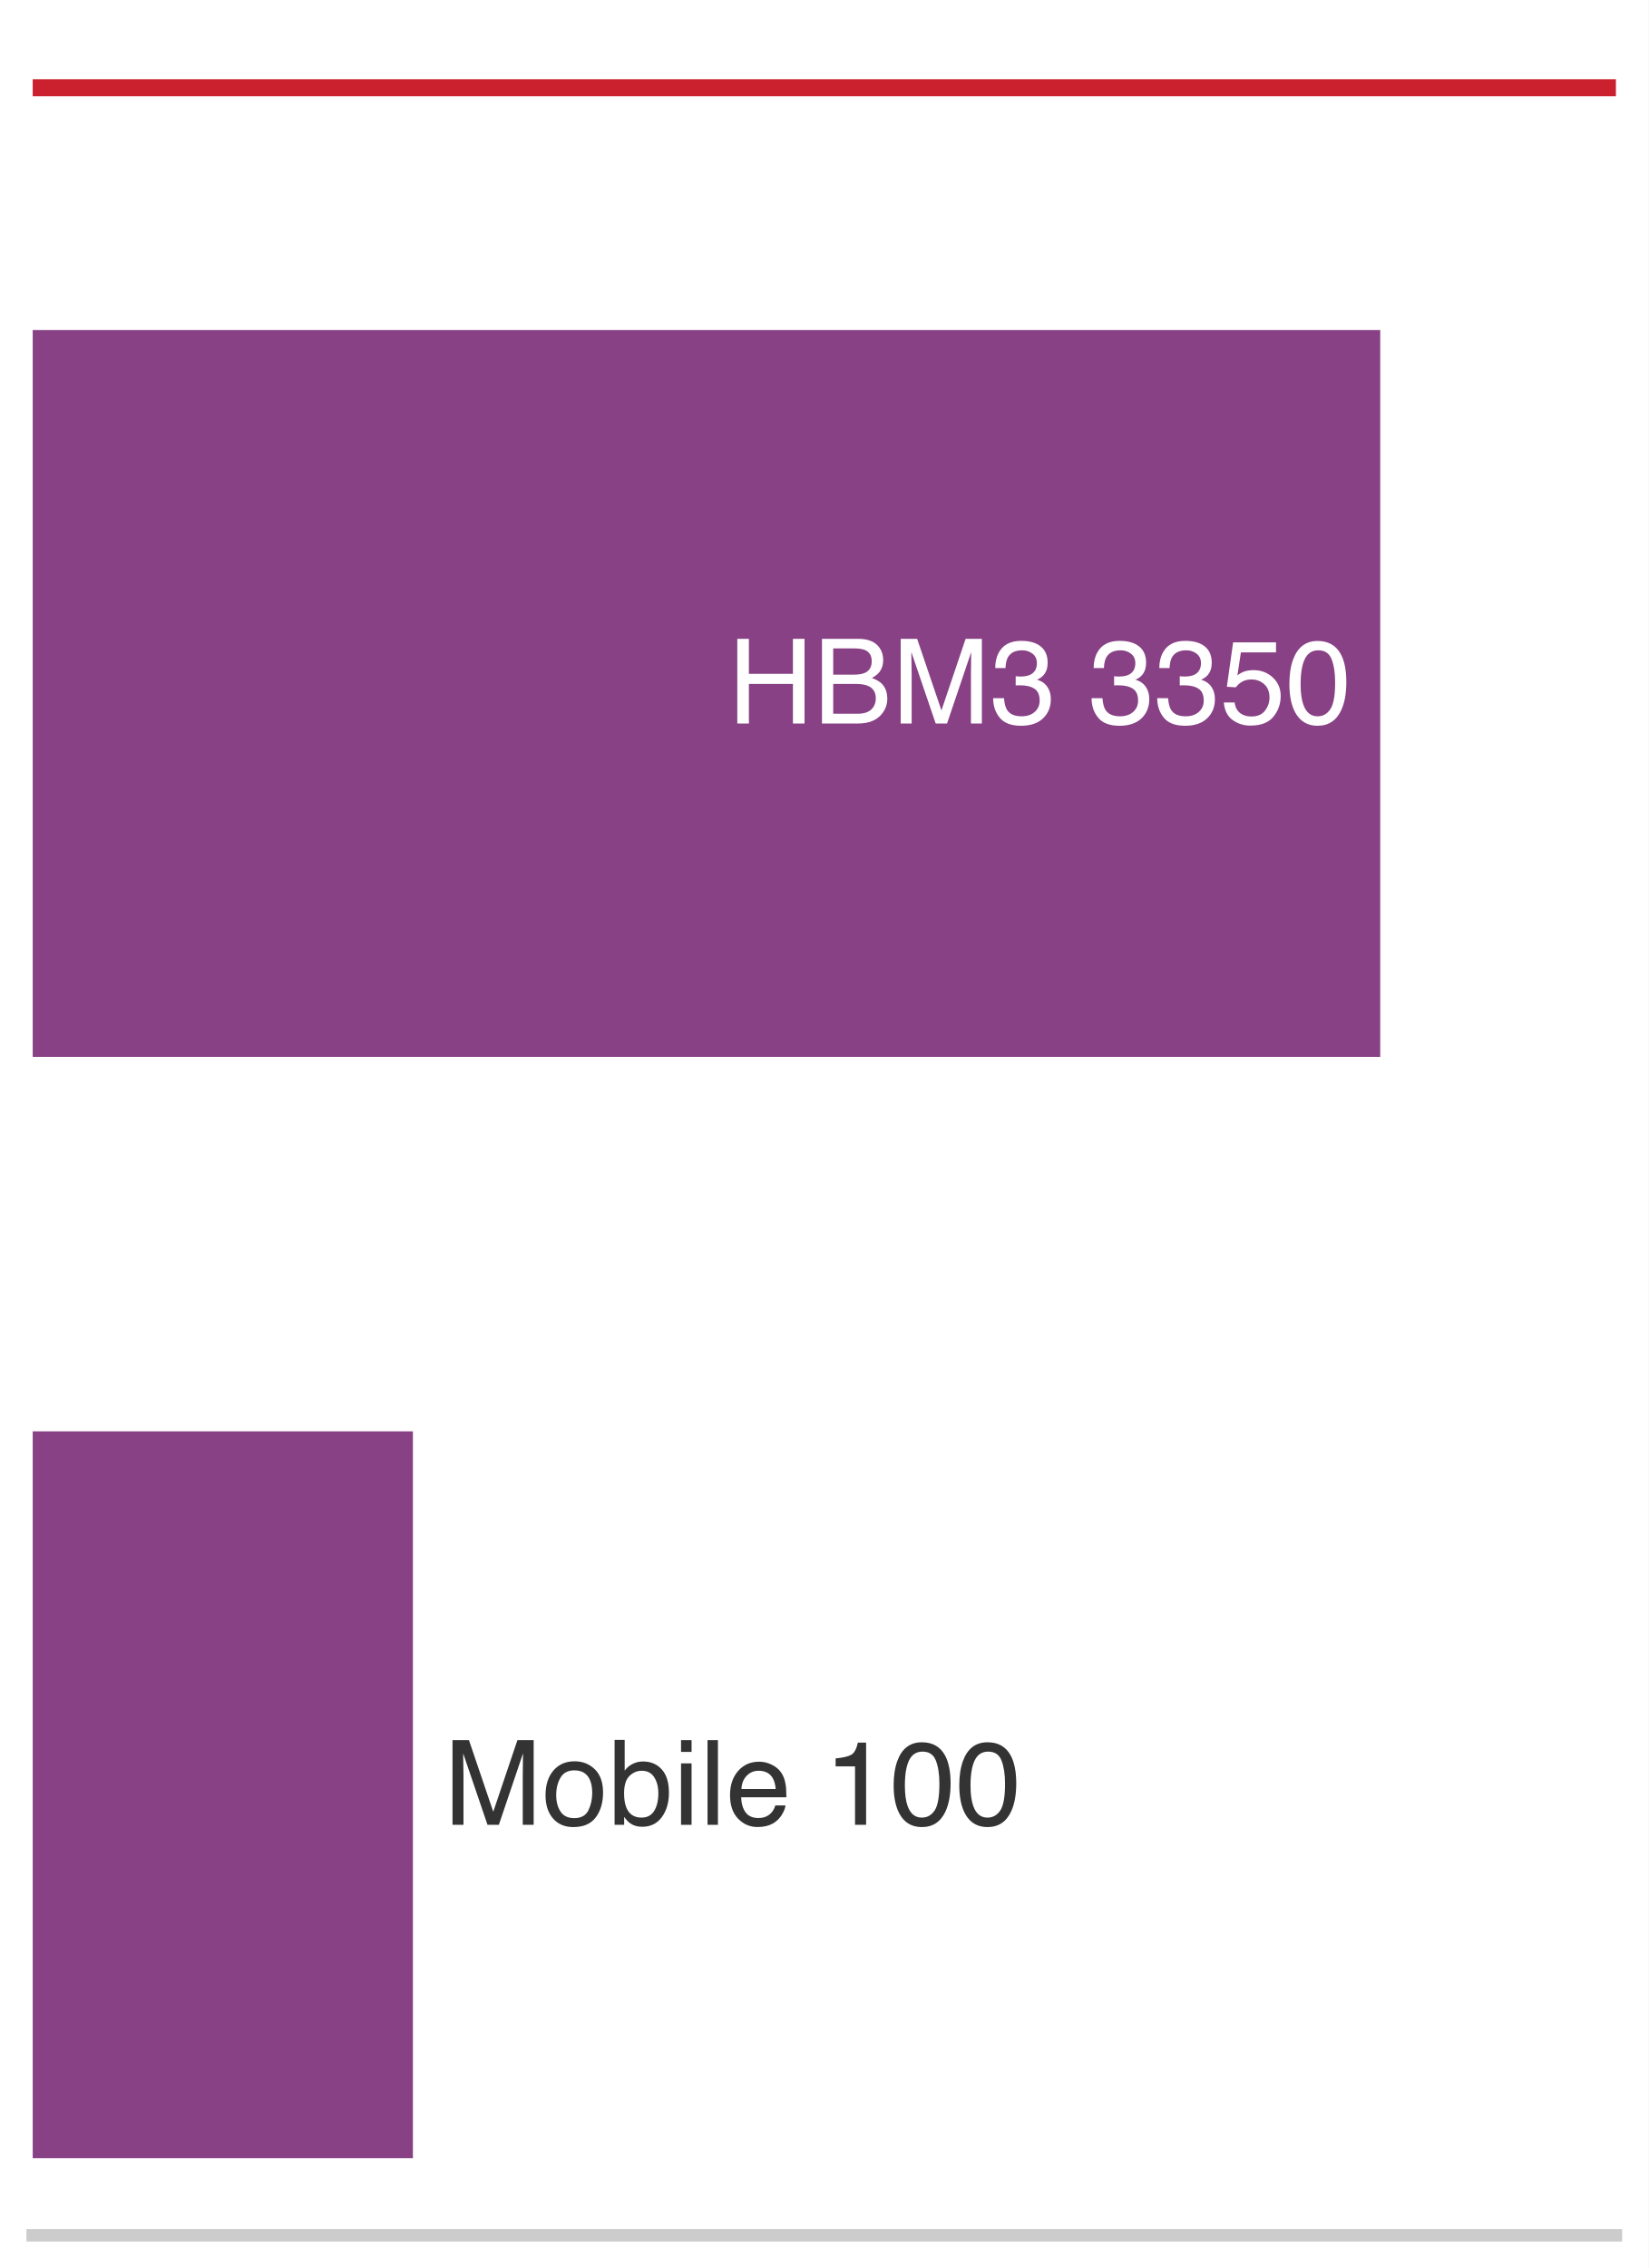
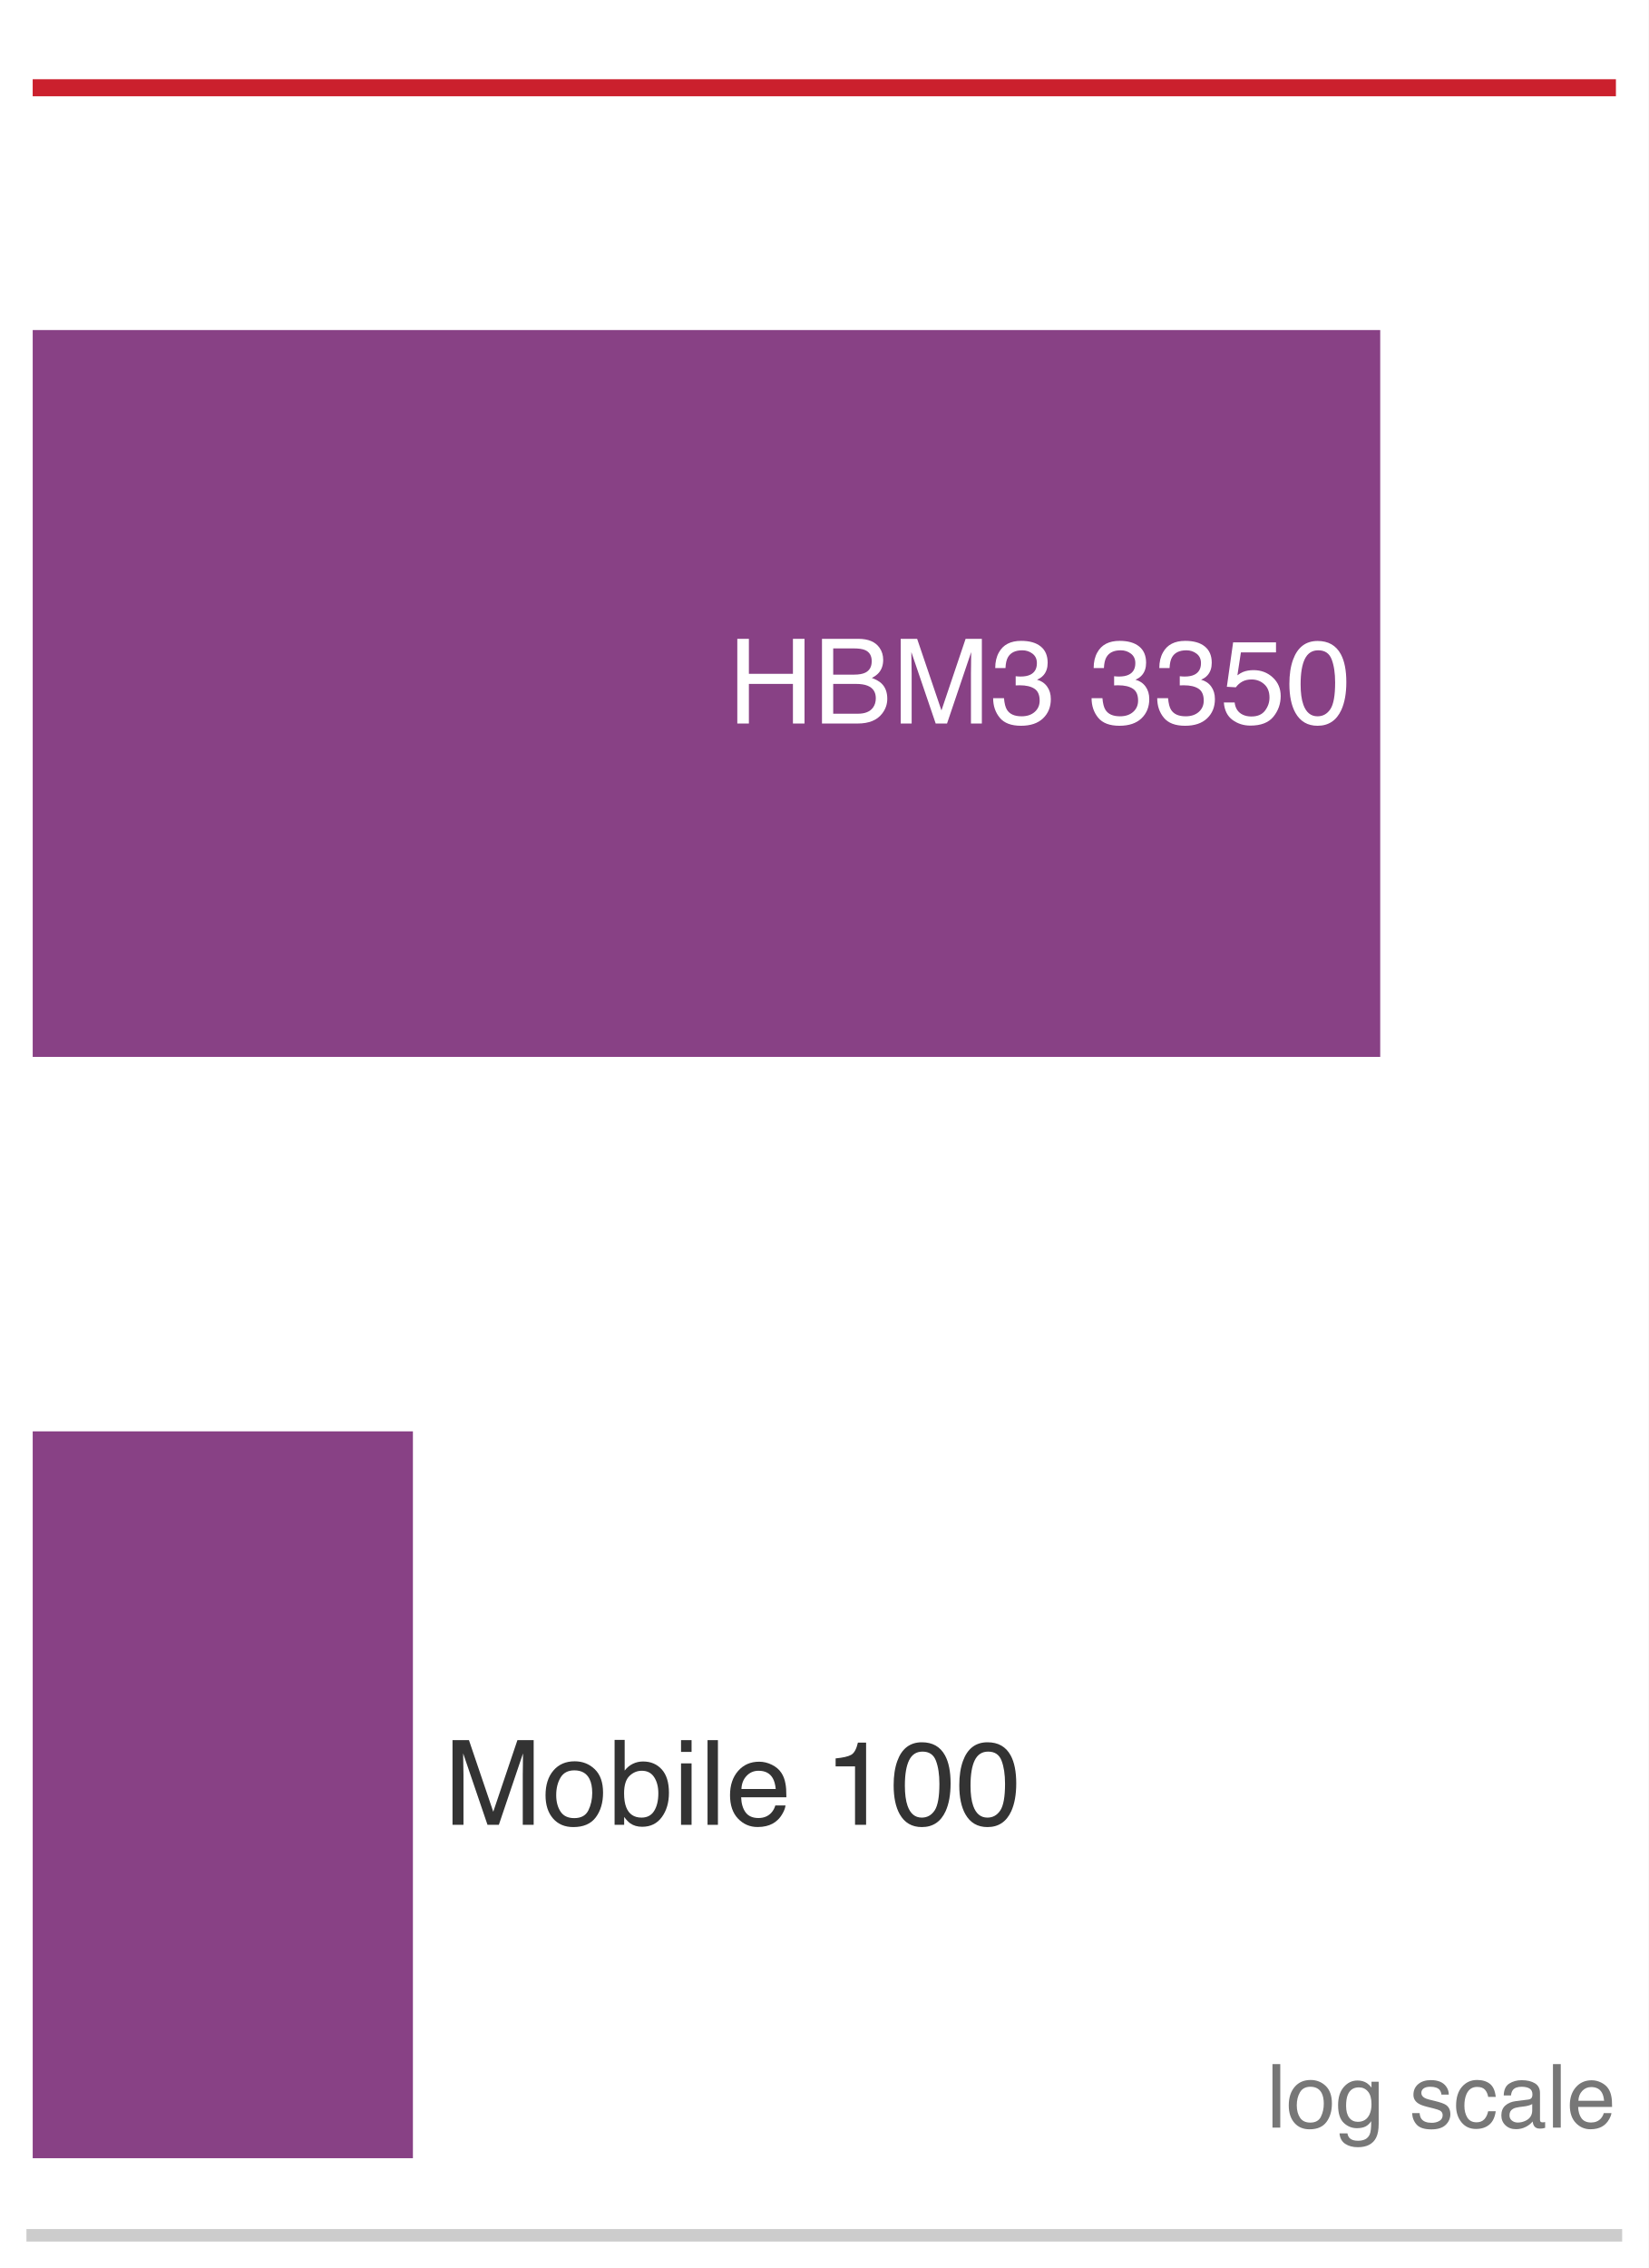
<svg xmlns="http://www.w3.org/2000/svg" xmlns:xlink="http://www.w3.org/1999/xlink" width="72.63pt" height="99.9pt" viewBox="0 0 72.63 99.9" version="1.1">
  <defs>
    <style type="text/css">*{stroke-linejoin: round; stroke-linecap: butt}</style>
  </defs>
  <g id="figure_1">
    <g id="patch_1">
      <path d="M 0 99.9 L 72.63 99.9 L 72.63 0 L 0 0 z " style="fill: #ffffff" />
    </g>
    <g id="axes_1">
      <g id="patch_2">
        <path d="M 1.44 98.46 L 71.19 98.46 L 71.19 1.44 L 1.44 1.44 z " style="fill: #ffffff" />
      </g>
      <g id="patch_3">
        <path d="M 1.44 46.554 L 60.806 46.554 L 60.806 14.538 L 1.44 14.538 z " clip-path="url(#p879ee31a35)" style="fill: #7e317b; opacity: 0.92" />
      </g>
      <g id="patch_4">
        <path d="M 1.44 95.064 L 18.191 95.064 L 18.191 63.048 L 1.44 63.048 z " clip-path="url(#p879ee31a35)" style="fill: #7e317b; opacity: 0.92" />
      </g>
      <g id="matplotlib.axis_1">
        <g id="xtick_1">
          <g id="line2d_1" />
        </g>
        <g id="xtick_2">
          <g id="line2d_2" />
        </g>
        <g id="xtick_3">
          <g id="line2d_3" />
        </g>
        <g id="xtick_4">
          <g id="line2d_4" />
        </g>
        <g id="xtick_5">
          <g id="line2d_5" />
        </g>
        <g id="xtick_6">
          <g id="line2d_6" />
        </g>
        <g id="xtick_7">
          <g id="line2d_7" />
        </g>
        <g id="xtick_8">
          <g id="line2d_8" />
        </g>
        <g id="xtick_9">
          <g id="line2d_9" />
        </g>
        <g id="xtick_10">
          <g id="line2d_10" />
        </g>
        <g id="xtick_11">
          <g id="line2d_11" />
        </g>
        <g id="xtick_12">
          <g id="line2d_12" />
        </g>
        <g id="xtick_13">
          <g id="line2d_13" />
        </g>
        <g id="xtick_14">
          <g id="line2d_14" />
        </g>
        <g id="xtick_15">
          <g id="line2d_15" />
        </g>
        <g id="xtick_16">
          <g id="line2d_16" />
        </g>
        <g id="xtick_17">
          <g id="line2d_17" />
        </g>
        <g id="xtick_18">
          <g id="line2d_18" />
        </g>
        <g id="xtick_19">
          <g id="line2d_19" />
        </g>
        <g id="xtick_20">
          <g id="line2d_20" />
        </g>
      </g>
      <g id="matplotlib.axis_2" />
      <g id="line2d_21">
        <path d="M 1.44 3.865 L 71.19 3.865 " clip-path="url(#p879ee31a35)" style="fill: none; stroke: #cb202d; stroke-width: 0.75; stroke-linecap: square" />
      </g>
      <g id="patch_5">
        <path d="M 1.44 98.46 L 71.19 98.46 " style="fill: none; stroke: #cccccc; stroke-width: 0.55; stroke-linejoin: miter; stroke-linecap: square" />
      </g>
      <g id="text_1">
        <g style="fill: #ffffff" transform="translate(32.07371 31.86916) scale(0.052 -0.052)">
          <defs>
            <path id="Helvetica-48" d="M 503 4591 L 1131 4591 L 1131 2694 L 3519 2694 L 3519 4591 L 4147 4591 L 4147 0 L 3519 0 L 3519 2147 L 1131 2147 L 1131 0 L 503 0 L 503 4591 z " transform="scale(0.015625)" />
            <path id="Helvetica-42" d="M 2213 2650 Q 2606 2650 2825 2759 Q 3169 2931 3169 3378 Q 3169 3828 2803 3984 Q 2597 4072 2191 4072 L 1081 4072 L 1081 2650 L 2213 2650 z M 2422 531 Q 2994 531 3238 863 Q 3391 1072 3391 1369 Q 3391 1869 2944 2050 Q 2706 2147 2316 2147 L 1081 2147 L 1081 531 L 2422 531 z M 472 4591 L 2444 4591 Q 3250 4591 3591 4109 Q 3791 3825 3791 3453 Q 3791 3019 3544 2741 Q 3416 2594 3175 2472 Q 3528 2338 3703 2169 Q 4013 1869 4013 1341 Q 4013 897 3734 538 Q 3319 0 2413 0 L 472 0 L 472 4591 z " transform="scale(0.015625)" />
            <path id="Helvetica-4d" d="M 472 4591 L 1363 4591 L 2681 709 L 3991 4591 L 4872 4591 L 4872 0 L 4281 0 L 4281 2709 Q 4281 2850 4287 3175 Q 4294 3500 4294 3872 L 2984 0 L 2369 0 L 1050 3872 L 1050 3731 Q 1050 3563 1058 3217 Q 1066 2872 1066 2709 L 1066 0 L 472 0 L 472 4591 z " transform="scale(0.015625)" />
            <path id="Helvetica-33" d="M 1663 -122 Q 869 -122 511 314 Q 153 750 153 1375 L 741 1375 Q 778 941 903 744 Q 1122 391 1694 391 Q 2138 391 2406 628 Q 2675 866 2675 1241 Q 2675 1703 2392 1887 Q 2109 2072 1606 2072 Q 1550 2072 1492 2070 Q 1434 2069 1375 2066 L 1375 2563 Q 1463 2553 1522 2550 Q 1581 2547 1650 2547 Q 1966 2547 2169 2647 Q 2525 2822 2525 3272 Q 2525 3606 2287 3787 Q 2050 3969 1734 3969 Q 1172 3969 956 3594 Q 838 3388 822 3006 L 266 3006 Q 266 3506 466 3856 Q 809 4481 1675 4481 Q 2359 4481 2734 4176 Q 3109 3872 3109 3294 Q 3109 2881 2888 2625 Q 2750 2466 2531 2375 Q 2884 2278 3082 2001 Q 3281 1725 3281 1325 Q 3281 684 2859 281 Q 2438 -122 1663 -122 z " transform="scale(0.015625)" />
            <path id="Helvetica-20" transform="scale(0.015625)" />
            <path id="Helvetica-35" d="M 791 1141 Q 847 659 1238 475 Q 1438 381 1700 381 Q 2200 381 2440 700 Q 2681 1019 2681 1406 Q 2681 1875 2395 2131 Q 2109 2388 1709 2388 Q 1419 2388 1211 2275 Q 1003 2163 856 1963 L 369 1991 L 709 4400 L 3034 4400 L 3034 3856 L 1131 3856 L 941 2613 Q 1097 2731 1238 2791 Q 1488 2894 1816 2894 Q 2431 2894 2859 2497 Q 3288 2100 3288 1491 Q 3288 856 2895 371 Q 2503 -113 1644 -113 Q 1097 -113 676 195 Q 256 503 206 1141 L 791 1141 z " transform="scale(0.015625)" />
            <path id="Helvetica-30" d="M 1731 4475 Q 2600 4475 2988 3759 Q 3288 3206 3288 2244 Q 3288 1331 3016 734 Q 2622 -122 1728 -122 Q 922 -122 528 578 Q 200 1163 200 2147 Q 200 2909 397 3456 Q 766 4475 1731 4475 z M 1725 391 Q 2163 391 2422 778 Q 2681 1166 2681 2222 Q 2681 2984 2493 3476 Q 2306 3969 1766 3969 Q 1269 3969 1039 3501 Q 809 3034 809 2125 Q 809 1441 956 1025 Q 1181 391 1725 391 z " transform="scale(0.015625)" />
          </defs>
          <use xlink:href="#Helvetica-48" />
          <use xlink:href="#Helvetica-42" transform="translate(72.2168 0)" />
          <use xlink:href="#Helvetica-4d" transform="translate(138.916 0)" />
          <use xlink:href="#Helvetica-33" transform="translate(222.2168 0)" />
          <use xlink:href="#Helvetica-20" transform="translate(277.832 0)" />
          <use xlink:href="#Helvetica-33" transform="translate(305.6152 0)" />
          <use xlink:href="#Helvetica-33" transform="translate(361.2305 0)" />
          <use xlink:href="#Helvetica-35" transform="translate(416.8457 0)" />
          <use xlink:href="#Helvetica-30" transform="translate(472.4609 0)" />
        </g>
      </g>
      <g id="text_2">
        <g style="fill: #333333" transform="translate(19.55239 80.37916) scale(0.052 -0.052)">
          <defs>
            <path id="Helvetica-6f" d="M 1741 363 Q 2300 363 2508 786 Q 2716 1209 2716 1728 Q 2716 2197 2566 2491 Q 2328 2953 1747 2953 Q 1231 2953 997 2559 Q 763 2166 763 1609 Q 763 1075 997 719 Q 1231 363 1741 363 z M 1763 3444 Q 2409 3444 2856 3012 Q 3303 2581 3303 1744 Q 3303 934 2909 406 Q 2516 -122 1688 -122 Q 997 -122 590 345 Q 184 813 184 1600 Q 184 2444 612 2944 Q 1041 3444 1763 3444 z M 1744 3428 L 1744 3428 z " transform="scale(0.015625)" />
            <path id="Helvetica-62" d="M 369 4606 L 916 4606 L 916 2941 Q 1100 3181 1356 3307 Q 1613 3434 1913 3434 Q 2538 3434 2927 3004 Q 3316 2575 3316 1738 Q 3316 944 2931 419 Q 2547 -106 1866 -106 Q 1484 -106 1222 78 Q 1066 188 888 428 L 888 0 L 369 0 L 369 4606 z M 1831 391 Q 2288 391 2514 753 Q 2741 1116 2741 1709 Q 2741 2238 2514 2584 Q 2288 2931 1847 2931 Q 1463 2931 1173 2647 Q 884 2363 884 1709 Q 884 1238 1003 944 Q 1225 391 1831 391 z " transform="scale(0.015625)" />
            <path id="Helvetica-69" d="M 413 3331 L 984 3331 L 984 0 L 413 0 L 413 3331 z M 413 4591 L 984 4591 L 984 3953 L 413 3953 L 413 4591 z " transform="scale(0.015625)" />
            <path id="Helvetica-6c" d="M 428 4591 L 991 4591 L 991 0 L 428 0 L 428 4591 z " transform="scale(0.015625)" />
            <path id="Helvetica-65" d="M 1806 3422 Q 2163 3422 2497 3255 Q 2831 3088 3006 2822 Q 3175 2569 3231 2231 Q 3281 2000 3281 1494 L 828 1494 Q 844 984 1069 676 Q 1294 369 1766 369 Q 2206 369 2469 659 Q 2619 828 2681 1050 L 3234 1050 Q 3213 866 3089 639 Q 2966 413 2813 269 Q 2556 19 2178 -69 Q 1975 -119 1719 -119 Q 1094 -119 659 336 Q 225 791 225 1609 Q 225 2416 662 2919 Q 1100 3422 1806 3422 z M 2703 1941 Q 2669 2306 2544 2525 Q 2313 2931 1772 2931 Q 1384 2931 1121 2651 Q 859 2372 844 1941 L 2703 1941 z M 1753 3428 L 1753 3428 z " transform="scale(0.015625)" />
            <path id="Helvetica-31" d="M 613 3169 L 613 3600 Q 1222 3659 1462 3798 Q 1703 3938 1822 4456 L 2266 4456 L 2266 0 L 1666 0 L 1666 3169 L 613 3169 z " transform="scale(0.015625)" />
          </defs>
          <use xlink:href="#Helvetica-4d" />
          <use xlink:href="#Helvetica-6f" transform="translate(83.30078 0)" />
          <use xlink:href="#Helvetica-62" transform="translate(138.916 0)" />
          <use xlink:href="#Helvetica-69" transform="translate(194.5312 0)" />
          <use xlink:href="#Helvetica-6c" transform="translate(216.748 0)" />
          <use xlink:href="#Helvetica-65" transform="translate(238.9648 0)" />
          <use xlink:href="#Helvetica-20" transform="translate(294.5801 0)" />
          <use xlink:href="#Helvetica-31" transform="translate(322.3633 0)" />
          <use xlink:href="#Helvetica-30" transform="translate(377.9785 0)" />
          <use xlink:href="#Helvetica-30" transform="translate(433.5938 0)" />
        </g>
      </g>
+       <g id="text_3">
+         <g style="fill: #777777" transform="translate(55.79841 93.71632) scale(0.039 -0.039)">
+           <defs>
+             <path id="Helvetica-67" d="M 1594 3406 Q 1988 3406 2281 3213 Q 2441 3103 2606 2894 L 2606 3316 L 3125 3316 L 3125 272 Q 3125 -366 2938 -734 Q 2588 -1416 1616 -1416 Q 1075 -1416 706 -1173 Q 338 -931 294 -416 L 866 -416 Q 906 -641 1028 -763 Q 1219 -950 1628 -950 Q 2275 -950 2475 -494 Q 2594 -225 2584 466 Q 2416 209 2178 84 Q 1941 -41 1550 -41 Q 1006 -41 598 345 Q 191 731 191 1622 Q 191 2463 602 2934 Q 1013 3406 1594 3406 z M 2606 1688 Q 2606 2309 2350 2609 Q 2094 2909 1697 2909 Q 1103 2909 884 2353 Q 769 2056 769 1575 Q 769 1009 998 714 Q 1228 419 1616 419 Q 2222 419 2469 966 Q 2606 1275 2606 1688 z M 1659 3428 L 1659 3428 z " transform="scale(0.015625)" />
+             <path id="Helvetica-73" d="M 747 1050 Q 772 769 888 619 Q 1100 347 1625 347 Q 1938 347 2175 483 Q 2413 619 2413 903 Q 2413 1119 2222 1231 Q 2100 1300 1741 1391 L 1294 1503 Q 866 1609 663 1741 Q 300 1969 300 2372 Q 300 2847 642 3140 Q 984 3434 1563 3434 Q 2319 3434 2653 2991 Q 2863 2709 2856 2384 L 2325 2384 Q 2309 2575 2191 2731 Q 1997 2953 1519 2953 Q 1200 2953 1036 2831 Q 872 2709 872 2509 Q 872 2291 1088 2159 Q 1213 2081 1456 2022 L 1828 1931 Q 2434 1784 2641 1647 Q 2969 1431 2969 969 Q 2969 522 2630 197 Q 2291 -128 1597 -128 Q 850 -128 539 211 Q 228 550 206 1050 L 747 1050 z M 1578 3428 L 1578 3428 z " transform="scale(0.015625)" />
+             <path id="Helvetica-63" d="M 1703 3444 Q 2269 3444 2623 3169 Q 2978 2894 3050 2222 L 2503 2222 Q 2453 2531 2275 2736 Q 2097 2941 1703 2941 Q 1166 2941 934 2416 Q 784 2075 784 1575 Q 784 1072 996 728 Q 1209 384 1666 384 Q 2016 384 2220 598 Q 2425 813 2503 1184 L 3050 1184 Q 2956 519 2581 211 Q 2206 -97 1622 -97 Q 966 -97 575 383 Q 184 863 184 1581 Q 184 2463 612 2953 Q 1041 3444 1703 3444 z M 1616 3428 L 1616 3428 z " transform="scale(0.015625)" />
+             <path id="Helvetica-61" d="M 844 891 Q 844 647 1022 506 Q 1200 366 1444 366 Q 1741 366 2019 503 Q 2488 731 2488 1250 L 2488 1703 Q 2384 1638 2221 1594 Q 2059 1550 1903 1531 L 1563 1488 Q 1256 1447 1103 1359 Q 844 1213 844 891 z M 2206 2028 Q 2400 2053 2466 2191 Q 2503 2266 2503 2406 Q 2503 2694 2298 2823 Q 2094 2953 1713 2953 Q 1272 2953 1088 2716 Q 984 2584 953 2325 L 428 2325 Q 444 2944 830 3186 Q 1216 3428 1725 3428 Q 2316 3428 2684 3203 Q 3050 2978 3050 2503 L 3050 575 Q 3050 488 3086 434 Q 3122 381 3238 381 Q 3275 381 3322 386 Q 3369 391 3422 400 L 3422 -16 Q 3291 -53 3222 -62 Q 3153 -72 3034 -72 Q 2744 -72 2613 134 Q 2544 244 2516 444 Q 2344 219 2022 53 Q 1700 -113 1313 -113 Q 847 -113 551 170 Q 256 453 256 878 Q 256 1344 547 1600 Q 838 1856 1309 1916 L 2206 2028 z M 1741 3428 L 1741 3428 z " transform="scale(0.015625)" />
+           </defs>
+           <use xlink:href="#Helvetica-6c" />
+           <use xlink:href="#Helvetica-6f" transform="translate(22.2168 0)" />
+           <use xlink:href="#Helvetica-67" transform="translate(77.83203 0)" />
+           <use xlink:href="#Helvetica-20" transform="translate(133.4473 0)" />
+           <use xlink:href="#Helvetica-73" transform="translate(161.2305 0)" />
+           <use xlink:href="#Helvetica-63" transform="translate(211.2305 0)" />
+           <use xlink:href="#Helvetica-61" transform="translate(261.2305 0)" />
+           <use xlink:href="#Helvetica-6c" transform="translate(316.8457 0)" />
+           <use xlink:href="#Helvetica-65" transform="translate(339.0625 0)" />
+         </g>
+       </g>
    </g>
  </g>
  <defs>
    <clipPath id="p879ee31a35">
      <rect x="1.44" y="1.44" width="69.75" height="97.02" />
    </clipPath>
  </defs>
</svg>
